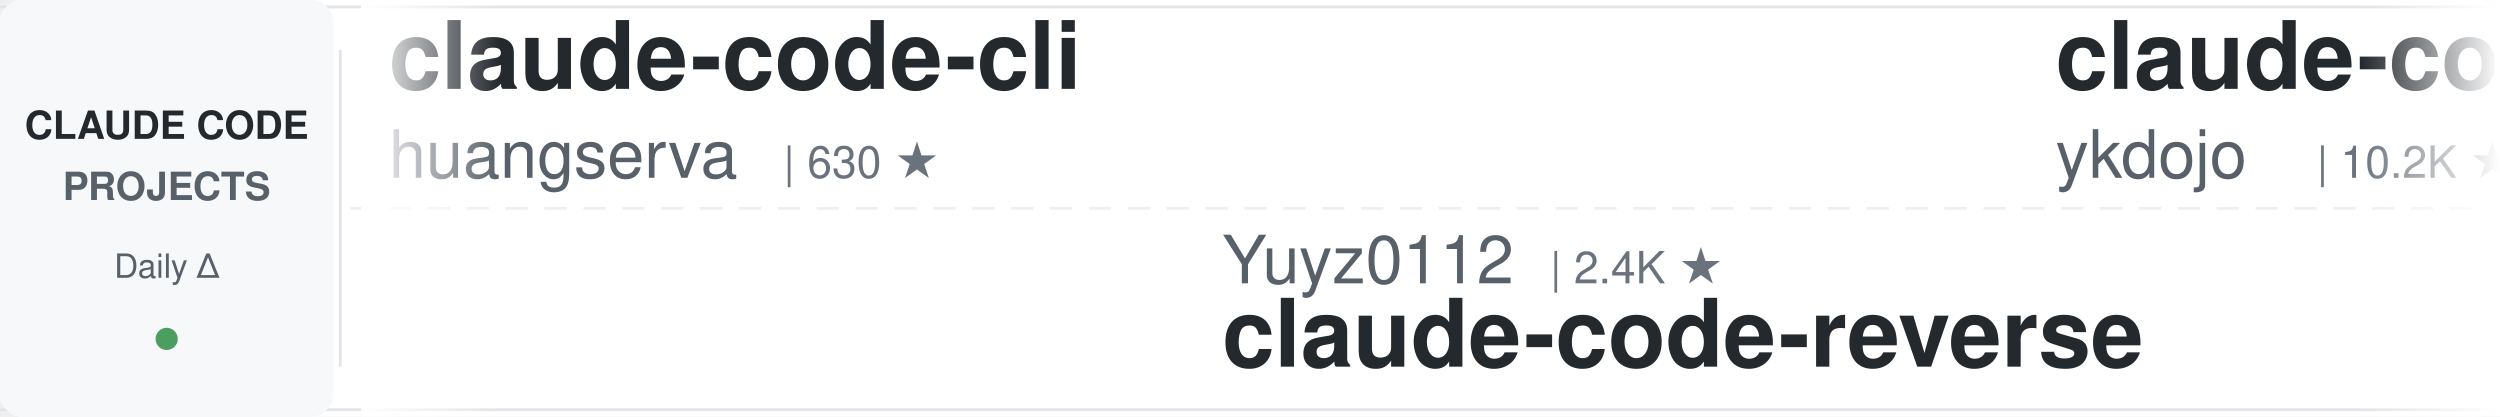
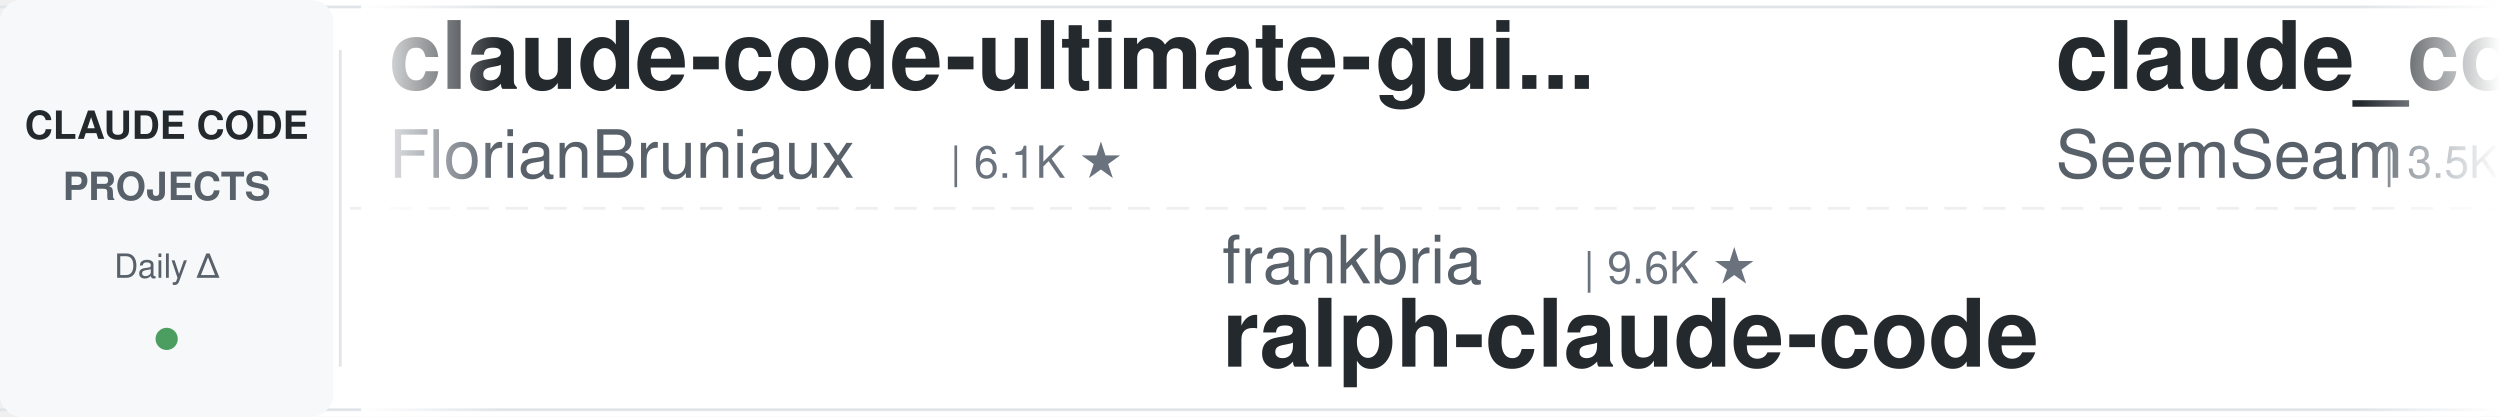
<svg xmlns="http://www.w3.org/2000/svg" width="900" height="150">
  <defs>
    <linearGradient id="leftFade" x1="0%" y1="0%" x2="100%" y2="0%">
      <stop offset="0%" style="stop-color:#ffffff;stop-opacity:1" />
      <stop offset="100%" style="stop-color:#ffffff;stop-opacity:0" />
    </linearGradient>
    <linearGradient id="rightFade" x1="0%" y1="0%" x2="100%" y2="0%">
      <stop offset="0%" style="stop-color:#ffffff;stop-opacity:0" />
      <stop offset="100%" style="stop-color:#ffffff;stop-opacity:1" />
    </linearGradient>
  </defs>
  <rect width="900" height="150" fill="#ffffff" rx="8" />
  <rect x="0" y="2" width="900" height="1" fill="#e1e4e8" />
  <rect x="0" y="147" width="900" height="1" fill="#e1e4e8" />
  <line x1="0" y1="75" x2="900" y2="75" stroke="#e1e4e8" stroke-width="1" stroke-dasharray="8 6" opacity="0.6" />
  <rect x="0" y="0" width="120" height="150" fill="#f6f8fa" rx="8" />
  <text x="60" y="50" font-family="-apple-system, BlinkMacSystemFont, 'Segoe UI', Helvetica, Arial, sans-serif" font-size="14" font-weight="600" fill="#24292e" text-anchor="middle">CLAUDE CODE</text>
  <text x="60" y="72" font-family="-apple-system, BlinkMacSystemFont, 'Segoe UI', Helvetica, Arial, sans-serif" font-size="14" font-weight="600" fill="#586069" text-anchor="middle">PROJECTS</text>
  <text x="60" y="100" font-family="-apple-system, BlinkMacSystemFont, 'Segoe UI', Helvetica, Arial, sans-serif" font-size="12" font-weight="500" fill="#586069" text-anchor="middle">Daily Δ</text>
  <circle cx="60" cy="122" r="4" fill="#22863a" opacity="0.8" />
  <rect x="122" y="18" width="1" height="114" fill="#e1e4e8" />
  <clipPath id="tickerClip">
    <rect x="130" y="0" width="770" height="150" />
  </clipPath>
  <g clip-path="url(#tickerClip)">
    <g id="tickerItems">
      <animateTransform attributeName="transform" attributeType="XML" type="translate" from="0 0" to="-3000 0" dur="54s" repeatCount="indefinite" />
      <g transform="translate(0, 0)">
+         <text x="140" y="32" font-family="-apple-system, BlinkMacSystemFont, 'Segoe UI', Helvetica, Arial, sans-serif" font-size="34" font-weight="600" fill="#24292e">claude-code-ultimate-gui...</text>
+         <text x="140" y="64" font-family="-apple-system, BlinkMacSystemFont, 'Segoe UI', Helvetica, Arial, sans-serif" font-size="24" font-weight="400" fill="#586069">FlorianBruniaux</text>
+         <text x="342" y="64" font-family="-apple-system, BlinkMacSystemFont, 'Segoe UI', Helvetica, Arial, sans-serif" font-size="16" font-weight="500" fill="#6a737d">| 6.1K ★</text>
+       </g>
+       <g transform="translate(300, 0)">
+         <text x="140" y="102" font-family="-apple-system, BlinkMacSystemFont, 'Segoe UI', Helvetica, Arial, sans-serif" font-size="24" font-weight="400" fill="#586069">frankbria</text>
+         <text x="270" y="102" font-family="-apple-system, BlinkMacSystemFont, 'Segoe UI', Helvetica, Arial, sans-serif" font-size="16" font-weight="500" fill="#6a737d">| 9.6K ★</text>
+         <text x="140" y="132" font-family="-apple-system, BlinkMacSystemFont, 'Segoe UI', Helvetica, Arial, sans-serif" font-size="34" font-weight="600" fill="#24292e">ralph-claude-code</text>
+       </g>
+       <g transform="translate(600, 0)">
+         <text x="140" y="32" font-family="-apple-system, BlinkMacSystemFont, 'Segoe UI', Helvetica, Arial, sans-serif" font-size="34" font-weight="600" fill="#24292e">claude_codex_bridge</text>
+         <text x="140" y="64" font-family="-apple-system, BlinkMacSystemFont, 'Segoe UI', Helvetica, Arial, sans-serif" font-size="24" font-weight="400" fill="#586069">SeemSeam</text>
+         <text x="258" y="64" font-family="-apple-system, BlinkMacSystemFont, 'Segoe UI', Helvetica, Arial, sans-serif" font-size="16" font-weight="500" fill="#6a737d">| 3.5K ★</text>
+       </g>
+       <g transform="translate(900, 0)">
+         <text x="140" y="102" font-family="-apple-system, BlinkMacSystemFont, 'Segoe UI', Helvetica, Arial, sans-serif" font-size="24" font-weight="400" fill="#586069">liuup</text>
+         <text x="222" y="102" font-family="-apple-system, BlinkMacSystemFont, 'Segoe UI', Helvetica, Arial, sans-serif" font-size="16" font-weight="500" fill="#6a737d">| 4.0K ★</text>
+         <text x="140" y="132" font-family="-apple-system, BlinkMacSystemFont, 'Segoe UI', Helvetica, Arial, sans-serif" font-size="34" font-weight="600" fill="#24292e">claude-code-analysis</text>
+       </g>
+       <g transform="translate(1200, 0)">
+         <text x="140" y="32" font-family="-apple-system, BlinkMacSystemFont, 'Segoe UI', Helvetica, Arial, sans-serif" font-size="34" font-weight="600" fill="#24292e">claude-code-hooks-master...</text>
+         <text x="140" y="64" font-family="-apple-system, BlinkMacSystemFont, 'Segoe UI', Helvetica, Arial, sans-serif" font-size="24" font-weight="400" fill="#586069">disler</text>
+         <text x="234" y="64" font-family="-apple-system, BlinkMacSystemFont, 'Segoe UI', Helvetica, Arial, sans-serif" font-size="16" font-weight="500" fill="#6a737d">| 3.9K ★</text>
+       </g>
+       <g transform="translate(1500, 0)">
+         <text x="140" y="102" font-family="-apple-system, BlinkMacSystemFont, 'Segoe UI', Helvetica, Arial, sans-serif" font-size="24" font-weight="400" fill="#586069">shareAI-lab</text>
+         <text x="294" y="102" font-family="-apple-system, BlinkMacSystemFont, 'Segoe UI', Helvetica, Arial, sans-serif" font-size="16" font-weight="500" fill="#6a737d">| 77.8K ★</text>
+         <text x="140" y="132" font-family="-apple-system, BlinkMacSystemFont, 'Segoe UI', Helvetica, Arial, sans-serif" font-size="34" font-weight="600" fill="#24292e">learn-claude-code</text>
+       </g>
+       <g transform="translate(1800, 0)">
        <text x="140" y="32" font-family="-apple-system, BlinkMacSystemFont, 'Segoe UI', Helvetica, Arial, sans-serif" font-size="34" font-weight="600" fill="#24292e">claude-code-cli</text>
        <text x="140" y="64" font-family="-apple-system, BlinkMacSystemFont, 'Segoe UI', Helvetica, Arial, sans-serif" font-size="24" font-weight="400" fill="#586069">huangserva</text>
        <text x="282" y="64" font-family="-apple-system, BlinkMacSystemFont, 'Segoe UI', Helvetica, Arial, sans-serif" font-size="16" font-weight="500" fill="#6a737d">| 630 ★</text>
      </g>
-       <g transform="translate(300, 0)">
-         <text x="140" y="102" font-family="-apple-system, BlinkMacSystemFont, 'Segoe UI', Helvetica, Arial, sans-serif" font-size="24" font-weight="400" fill="#586069">Yuyz0112</text>
-         <text x="258" y="102" font-family="-apple-system, BlinkMacSystemFont, 'Segoe UI', Helvetica, Arial, sans-serif" font-size="16" font-weight="500" fill="#6a737d">| 2.4K ★</text>
-         <text x="140" y="132" font-family="-apple-system, BlinkMacSystemFont, 'Segoe UI', Helvetica, Arial, sans-serif" font-size="34" font-weight="600" fill="#24292e">claude-code-reverse</text>
+       <g transform="translate(2100, 0)">
+         <text x="140" y="102" font-family="-apple-system, BlinkMacSystemFont, 'Segoe UI', Helvetica, Arial, sans-serif" font-size="24" font-weight="400" fill="#586069">Windy3f3f3f3f</text>
+         <text x="318" y="102" font-family="-apple-system, BlinkMacSystemFont, 'Segoe UI', Helvetica, Arial, sans-serif" font-size="16" font-weight="500" fill="#6a737d">| 3.7K ★</text>
+         <text x="140" y="132" font-family="-apple-system, BlinkMacSystemFont, 'Segoe UI', Helvetica, Arial, sans-serif" font-size="34" font-weight="600" fill="#24292e">how-claude-code-works</text>
      </g>
-       <g transform="translate(600, 0)">
-         <text x="140" y="32" font-family="-apple-system, BlinkMacSystemFont, 'Segoe UI', Helvetica, Arial, sans-serif" font-size="34" font-weight="600" fill="#24292e">claude-code-tips</text>
-         <text x="140" y="64" font-family="-apple-system, BlinkMacSystemFont, 'Segoe UI', Helvetica, Arial, sans-serif" font-size="24" font-weight="400" fill="#586069">ykdojo</text>
-         <text x="234" y="64" font-family="-apple-system, BlinkMacSystemFont, 'Segoe UI', Helvetica, Arial, sans-serif" font-size="16" font-weight="500" fill="#6a737d">| 10.2K ★</text>
-       </g>
-       <g transform="translate(900, 0)">
-         <text x="140" y="102" font-family="-apple-system, BlinkMacSystemFont, 'Segoe UI', Helvetica, Arial, sans-serif" font-size="24" font-weight="400" fill="#586069">affaan-m</text>
-         <text x="258" y="102" font-family="-apple-system, BlinkMacSystemFont, 'Segoe UI', Helvetica, Arial, sans-serif" font-size="16" font-weight="500" fill="#6a737d">| 269.8K ★</text>
-         <text x="140" y="132" font-family="-apple-system, BlinkMacSystemFont, 'Segoe UI', Helvetica, Arial, sans-serif" font-size="34" font-weight="600" fill="#24292e">ECC</text>
-       </g>
-       <g transform="translate(1200, 0)">
+       <g transform="translate(2400, 0)">
        <text x="140" y="32" font-family="-apple-system, BlinkMacSystemFont, 'Segoe UI', Helvetica, Arial, sans-serif" font-size="34" font-weight="600" fill="#24292e">claude-code-book</text>
        <text x="140" y="64" font-family="-apple-system, BlinkMacSystemFont, 'Segoe UI', Helvetica, Arial, sans-serif" font-size="24" font-weight="400" fill="#586069">lintsinghua</text>
        <text x="294" y="64" font-family="-apple-system, BlinkMacSystemFont, 'Segoe UI', Helvetica, Arial, sans-serif" font-size="16" font-weight="500" fill="#6a737d">| 4.3K ★</text>
      </g>
-       <g transform="translate(1500, 0)">
-         <text x="140" y="102" font-family="-apple-system, BlinkMacSystemFont, 'Segoe UI', Helvetica, Arial, sans-serif" font-size="24" font-weight="400" fill="#586069">hangsman</text>
-         <text x="258" y="102" font-family="-apple-system, BlinkMacSystemFont, 'Segoe UI', Helvetica, Arial, sans-serif" font-size="16" font-weight="500" fill="#6a737d">| 796 ★</text>
-         <text x="140" y="132" font-family="-apple-system, BlinkMacSystemFont, 'Segoe UI', Helvetica, Arial, sans-serif" font-size="34" font-weight="600" fill="#24292e">claude-code-source</text>
-       </g>
-       <g transform="translate(1800, 0)">
-         <text x="140" y="32" font-family="-apple-system, BlinkMacSystemFont, 'Segoe UI', Helvetica, Arial, sans-serif" font-size="34" font-weight="600" fill="#24292e">andrej-karpathy-skills</text>
-         <text x="140" y="64" font-family="-apple-system, BlinkMacSystemFont, 'Segoe UI', Helvetica, Arial, sans-serif" font-size="24" font-weight="400" fill="#586069">multica-ai</text>
-         <text x="282" y="64" font-family="-apple-system, BlinkMacSystemFont, 'Segoe UI', Helvetica, Arial, sans-serif" font-size="16" font-weight="500" fill="#6a737d">| 215.9K ★</text>
-       </g>
-       <g transform="translate(2100, 0)">
-         <text x="140" y="102" font-family="-apple-system, BlinkMacSystemFont, 'Segoe UI', Helvetica, Arial, sans-serif" font-size="24" font-weight="400" fill="#586069">shanraisshan</text>
-         <text x="306" y="102" font-family="-apple-system, BlinkMacSystemFont, 'Segoe UI', Helvetica, Arial, sans-serif" font-size="16" font-weight="500" fill="#6a737d">| 66.7K ★</text>
-         <text x="140" y="132" font-family="-apple-system, BlinkMacSystemFont, 'Segoe UI', Helvetica, Arial, sans-serif" font-size="34" font-weight="600" fill="#24292e">claude-code-best-practic...</text>
-       </g>
-       <g transform="translate(2400, 0)">
-         <text x="140" y="32" font-family="-apple-system, BlinkMacSystemFont, 'Segoe UI', Helvetica, Arial, sans-serif" font-size="34" font-weight="600" fill="#24292e">Open-ClaudeCode</text>
-         <text x="140" y="64" font-family="-apple-system, BlinkMacSystemFont, 'Segoe UI', Helvetica, Arial, sans-serif" font-size="24" font-weight="400" fill="#586069">LING71671</text>
-         <text x="270" y="64" font-family="-apple-system, BlinkMacSystemFont, 'Segoe UI', Helvetica, Arial, sans-serif" font-size="16" font-weight="500" fill="#6a737d">| 958 ★</text>
-       </g>
      <g transform="translate(2700, 0)">
-         <text x="140" y="102" font-family="-apple-system, BlinkMacSystemFont, 'Segoe UI', Helvetica, Arial, sans-serif" font-size="24" font-weight="400" fill="#586069">pedrohcgs</text>
-         <text x="270" y="102" font-family="-apple-system, BlinkMacSystemFont, 'Segoe UI', Helvetica, Arial, sans-serif" font-size="16" font-weight="500" fill="#6a737d">| 1.6K ★</text>
-         <text x="140" y="132" font-family="-apple-system, BlinkMacSystemFont, 'Segoe UI', Helvetica, Arial, sans-serif" font-size="34" font-weight="600" fill="#24292e">claude-code-my-workflow</text>
+         <text x="140" y="102" font-family="-apple-system, BlinkMacSystemFont, 'Segoe UI', Helvetica, Arial, sans-serif" font-size="24" font-weight="400" fill="#586069">asgeirtj</text>
+         <text x="258" y="102" font-family="-apple-system, BlinkMacSystemFont, 'Segoe UI', Helvetica, Arial, sans-serif" font-size="16" font-weight="500" fill="#6a737d">| 68.6K ★</text>
+         <text x="140" y="132" font-family="-apple-system, BlinkMacSystemFont, 'Segoe UI', Helvetica, Arial, sans-serif" font-size="34" font-weight="600" fill="#24292e">system_prompts_leaks</text>
      </g>
      <g transform="translate(3000, 0)">
-         <text x="140" y="32" font-family="-apple-system, BlinkMacSystemFont, 'Segoe UI', Helvetica, Arial, sans-serif" font-size="34" font-weight="600" fill="#24292e">claude-code-cli</text>
-         <text x="140" y="64" font-family="-apple-system, BlinkMacSystemFont, 'Segoe UI', Helvetica, Arial, sans-serif" font-size="24" font-weight="400" fill="#586069">huangserva</text>
-         <text x="282" y="64" font-family="-apple-system, BlinkMacSystemFont, 'Segoe UI', Helvetica, Arial, sans-serif" font-size="16" font-weight="500" fill="#6a737d">| 630 ★</text>
+         <text x="140" y="32" font-family="-apple-system, BlinkMacSystemFont, 'Segoe UI', Helvetica, Arial, sans-serif" font-size="34" font-weight="600" fill="#24292e">claude-code-ultimate-gui...</text>
+         <text x="140" y="64" font-family="-apple-system, BlinkMacSystemFont, 'Segoe UI', Helvetica, Arial, sans-serif" font-size="24" font-weight="400" fill="#586069">FlorianBruniaux</text>
+         <text x="342" y="64" font-family="-apple-system, BlinkMacSystemFont, 'Segoe UI', Helvetica, Arial, sans-serif" font-size="16" font-weight="500" fill="#6a737d">| 6.1K ★</text>
      </g>
      <g transform="translate(3300, 0)">
-         <text x="140" y="102" font-family="-apple-system, BlinkMacSystemFont, 'Segoe UI', Helvetica, Arial, sans-serif" font-size="24" font-weight="400" fill="#586069">Yuyz0112</text>
-         <text x="258" y="102" font-family="-apple-system, BlinkMacSystemFont, 'Segoe UI', Helvetica, Arial, sans-serif" font-size="16" font-weight="500" fill="#6a737d">| 2.4K ★</text>
-         <text x="140" y="132" font-family="-apple-system, BlinkMacSystemFont, 'Segoe UI', Helvetica, Arial, sans-serif" font-size="34" font-weight="600" fill="#24292e">claude-code-reverse</text>
+         <text x="140" y="102" font-family="-apple-system, BlinkMacSystemFont, 'Segoe UI', Helvetica, Arial, sans-serif" font-size="24" font-weight="400" fill="#586069">frankbria</text>
+         <text x="270" y="102" font-family="-apple-system, BlinkMacSystemFont, 'Segoe UI', Helvetica, Arial, sans-serif" font-size="16" font-weight="500" fill="#6a737d">| 9.6K ★</text>
+         <text x="140" y="132" font-family="-apple-system, BlinkMacSystemFont, 'Segoe UI', Helvetica, Arial, sans-serif" font-size="34" font-weight="600" fill="#24292e">ralph-claude-code</text>
      </g>
      <g transform="translate(3600, 0)">
-         <text x="140" y="32" font-family="-apple-system, BlinkMacSystemFont, 'Segoe UI', Helvetica, Arial, sans-serif" font-size="34" font-weight="600" fill="#24292e">claude-code-tips</text>
-         <text x="140" y="64" font-family="-apple-system, BlinkMacSystemFont, 'Segoe UI', Helvetica, Arial, sans-serif" font-size="24" font-weight="400" fill="#586069">ykdojo</text>
-         <text x="234" y="64" font-family="-apple-system, BlinkMacSystemFont, 'Segoe UI', Helvetica, Arial, sans-serif" font-size="16" font-weight="500" fill="#6a737d">| 10.2K ★</text>
+         <text x="140" y="32" font-family="-apple-system, BlinkMacSystemFont, 'Segoe UI', Helvetica, Arial, sans-serif" font-size="34" font-weight="600" fill="#24292e">claude_codex_bridge</text>
+         <text x="140" y="64" font-family="-apple-system, BlinkMacSystemFont, 'Segoe UI', Helvetica, Arial, sans-serif" font-size="24" font-weight="400" fill="#586069">SeemSeam</text>
+         <text x="258" y="64" font-family="-apple-system, BlinkMacSystemFont, 'Segoe UI', Helvetica, Arial, sans-serif" font-size="16" font-weight="500" fill="#6a737d">| 3.5K ★</text>
      </g>
      <g transform="translate(3900, 0)">
-         <text x="140" y="102" font-family="-apple-system, BlinkMacSystemFont, 'Segoe UI', Helvetica, Arial, sans-serif" font-size="24" font-weight="400" fill="#586069">affaan-m</text>
-         <text x="258" y="102" font-family="-apple-system, BlinkMacSystemFont, 'Segoe UI', Helvetica, Arial, sans-serif" font-size="16" font-weight="500" fill="#6a737d">| 269.8K ★</text>
-         <text x="140" y="132" font-family="-apple-system, BlinkMacSystemFont, 'Segoe UI', Helvetica, Arial, sans-serif" font-size="34" font-weight="600" fill="#24292e">ECC</text>
+         <text x="140" y="102" font-family="-apple-system, BlinkMacSystemFont, 'Segoe UI', Helvetica, Arial, sans-serif" font-size="24" font-weight="400" fill="#586069">liuup</text>
+         <text x="222" y="102" font-family="-apple-system, BlinkMacSystemFont, 'Segoe UI', Helvetica, Arial, sans-serif" font-size="16" font-weight="500" fill="#6a737d">| 4.0K ★</text>
+         <text x="140" y="132" font-family="-apple-system, BlinkMacSystemFont, 'Segoe UI', Helvetica, Arial, sans-serif" font-size="34" font-weight="600" fill="#24292e">claude-code-analysis</text>
      </g>
    </g>
  </g>
  <rect x="130" y="0" width="50" height="150" fill="url(#leftFade)" />
  <rect x="850" y="0" width="50" height="150" fill="url(#rightFade)" />
</svg>
